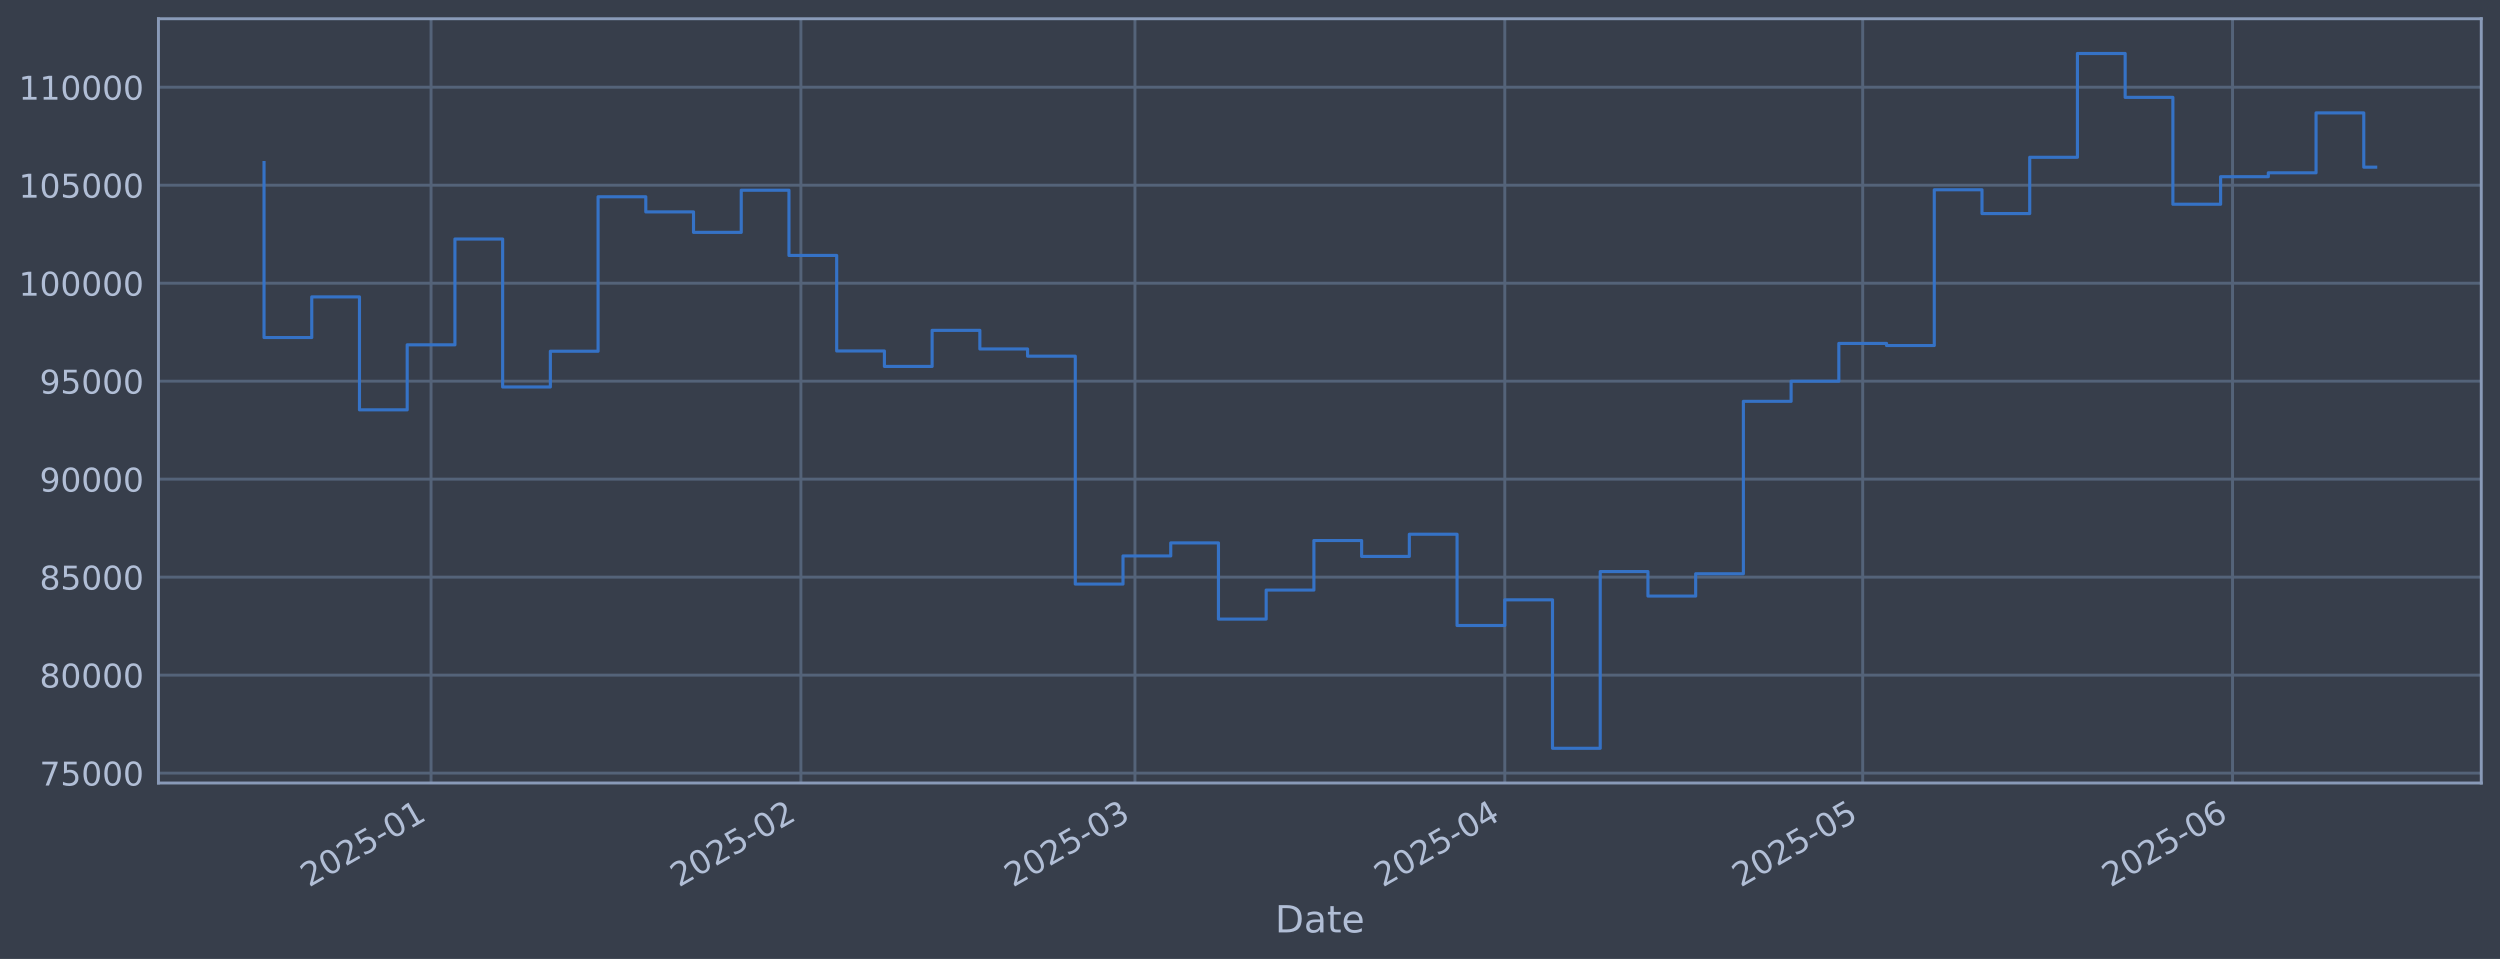
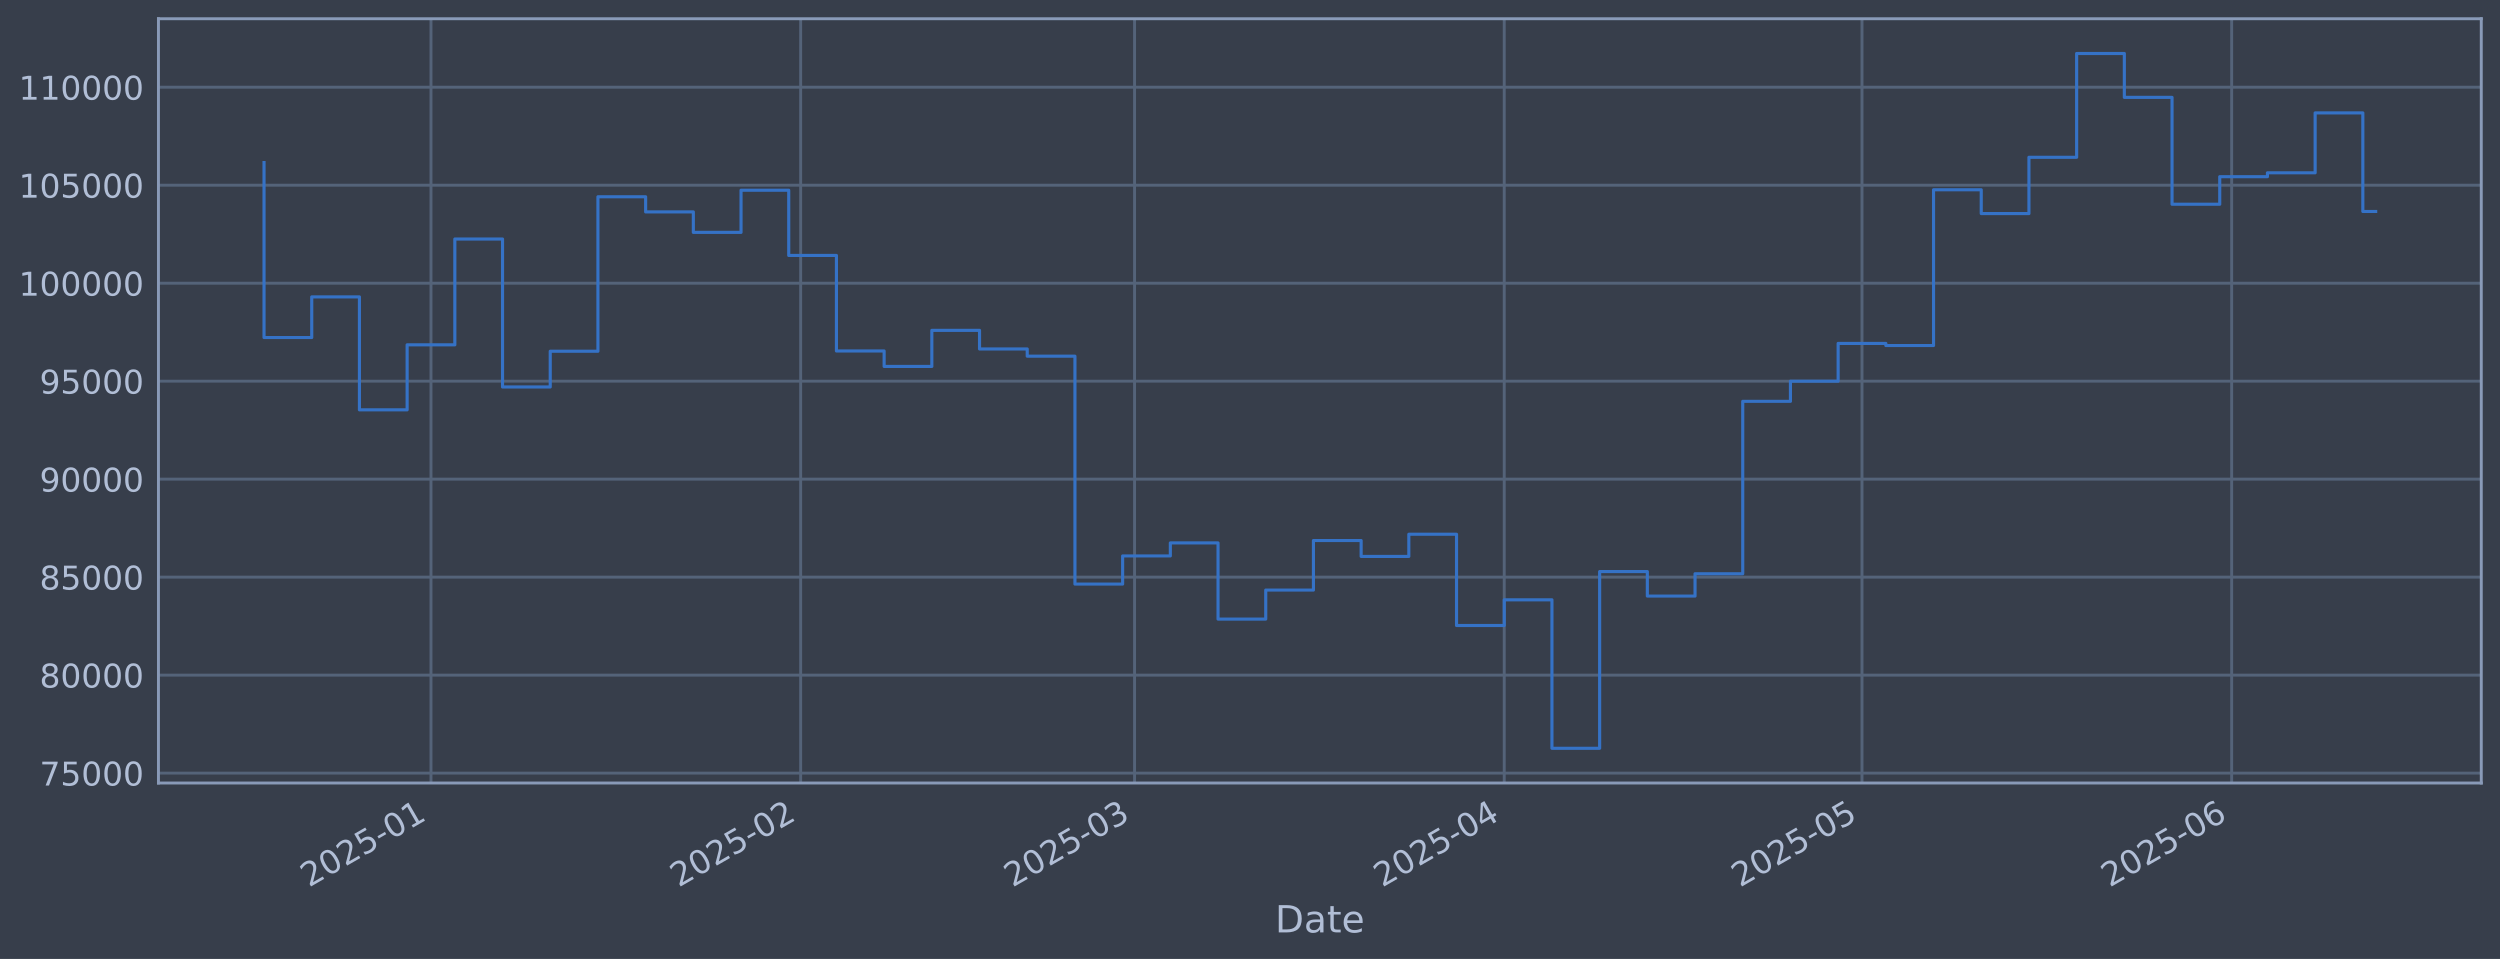
<svg xmlns="http://www.w3.org/2000/svg" xmlns:xlink="http://www.w3.org/1999/xlink" width="960.9pt" height="368.58pt" viewBox="0 0 960.9 368.58" version="1.1">
  <defs>
    <style type="text/css">*{stroke-linejoin: round; stroke-linecap: butt}</style>
  </defs>
  <g id="figure_1">
    <g id="patch_1">
      <path d="M 0 368.58  L 960.9 368.58  L 960.9 0  L 0 0  z " style="fill: #373e4b" />
    </g>
    <g id="axes_1">
      <g id="patch_2">
        <path d="M 60.901 300.96  L 953.701 300.96  L 953.701 7.2  L 60.901 7.2  z " style="fill: #373e4b" />
      </g>
      <g id="matplotlib.axis_1">
        <g id="xtick_1">
          <g id="line2d_1">
-             <path d="M 165.68 300.96  L 165.68 7.2  " clip-path="url(#pcaf54a0649)" style="fill: none; stroke: #546379; stroke-width: 1.12; stroke-linecap: square" />
+             <path d="M 165.651 300.96  L 165.651 7.2  " clip-path="url(#p201bc7ddeb)" style="fill: none; stroke: #546379; stroke-width: 1.12; stroke-linecap: square" />
          </g>
          <g id="line2d_2" />
          <g id="text_1">
-             <g style="fill: #b1bed6" transform="translate(118.7765 341.1745) rotate(-30) scale(0.126 -0.126)">
+             <g style="fill: #b1bed6" transform="translate(118.7482 341.1745) rotate(-30) scale(0.126 -0.126)">
              <defs>
                <path id="DejaVuSans-32" d="M 1228 531  L 3431 531  L 3431 0  L 469 0  L 469 531  Q 828 903 1448 1529  Q 2069 2156 2228 2338  Q 2531 2678 2651 2914  Q 2772 3150 2772 3378  Q 2772 3750 2511 3984  Q 2250 4219 1831 4219  Q 1534 4219 1204 4116  Q 875 4013 500 3803  L 500 4441  Q 881 4594 1212 4672  Q 1544 4750 1819 4750  Q 2544 4750 2975 4387  Q 3406 4025 3406 3419  Q 3406 3131 3298 2873  Q 3191 2616 2906 2266  Q 2828 2175 2409 1742  Q 1991 1309 1228 531  z " transform="scale(0.015625)" />
                <path id="DejaVuSans-30" d="M 2034 4250  Q 1547 4250 1301 3770  Q 1056 3291 1056 2328  Q 1056 1369 1301 889  Q 1547 409 2034 409  Q 2525 409 2770 889  Q 3016 1369 3016 2328  Q 3016 3291 2770 3770  Q 2525 4250 2034 4250  z M 2034 4750  Q 2819 4750 3233 4129  Q 3647 3509 3647 2328  Q 3647 1150 3233 529  Q 2819 -91 2034 -91  Q 1250 -91 836 529  Q 422 1150 422 2328  Q 422 3509 836 4129  Q 1250 4750 2034 4750  z " transform="scale(0.015625)" />
                <path id="DejaVuSans-35" d="M 691 4666  L 3169 4666  L 3169 4134  L 1269 4134  L 1269 2991  Q 1406 3038 1543 3061  Q 1681 3084 1819 3084  Q 2600 3084 3056 2656  Q 3513 2228 3513 1497  Q 3513 744 3044 326  Q 2575 -91 1722 -91  Q 1428 -91 1123 -41  Q 819 9 494 109  L 494 744  Q 775 591 1075 516  Q 1375 441 1709 441  Q 2250 441 2565 725  Q 2881 1009 2881 1497  Q 2881 1984 2565 2268  Q 2250 2553 1709 2553  Q 1456 2553 1204 2497  Q 953 2441 691 2322  L 691 4666  z " transform="scale(0.015625)" />
                <path id="DejaVuSans-2d" d="M 313 2009  L 1997 2009  L 1997 1497  L 313 1497  L 313 2009  z " transform="scale(0.015625)" />
                <path id="DejaVuSans-31" d="M 794 531  L 1825 531  L 1825 4091  L 703 3866  L 703 4441  L 1819 4666  L 2450 4666  L 2450 531  L 3481 531  L 3481 0  L 794 0  L 794 531  z " transform="scale(0.015625)" />
              </defs>
              <use xlink:href="#DejaVuSans-32" />
              <use xlink:href="#DejaVuSans-30" transform="translate(63.62305 0)" />
              <use xlink:href="#DejaVuSans-32" transform="translate(127.2461 0)" />
              <use xlink:href="#DejaVuSans-35" transform="translate(190.8691 0)" />
              <use xlink:href="#DejaVuSans-2d" transform="translate(254.4922 0)" />
              <use xlink:href="#DejaVuSans-30" transform="translate(290.5762 0)" />
              <use xlink:href="#DejaVuSans-31" transform="translate(354.1992 0)" />
            </g>
          </g>
        </g>
        <g id="xtick_2">
          <g id="line2d_3">
-             <path d="M 307.831 300.96  L 307.831 7.2  " clip-path="url(#pcaf54a0649)" style="fill: none; stroke: #546379; stroke-width: 1.12; stroke-linecap: square" />
+             <path d="M 307.74 300.96  L 307.74 7.2  " clip-path="url(#p201bc7ddeb)" style="fill: none; stroke: #546379; stroke-width: 1.12; stroke-linecap: square" />
          </g>
          <g id="line2d_4" />
          <g id="text_2">
-             <g style="fill: #b1bed6" transform="translate(260.928 341.1745) rotate(-30) scale(0.126 -0.126)">
+             <g style="fill: #b1bed6" transform="translate(260.837 341.1745) rotate(-30) scale(0.126 -0.126)">
              <use xlink:href="#DejaVuSans-32" />
              <use xlink:href="#DejaVuSans-30" transform="translate(63.62305 0)" />
              <use xlink:href="#DejaVuSans-32" transform="translate(127.2461 0)" />
              <use xlink:href="#DejaVuSans-35" transform="translate(190.8691 0)" />
              <use xlink:href="#DejaVuSans-2d" transform="translate(254.4922 0)" />
              <use xlink:href="#DejaVuSans-30" transform="translate(290.5762 0)" />
              <use xlink:href="#DejaVuSans-32" transform="translate(354.1992 0)" />
            </g>
          </g>
        </g>
        <g id="xtick_3">
          <g id="line2d_5">
-             <path d="M 436.226 300.96  L 436.226 7.2  " clip-path="url(#pcaf54a0649)" style="fill: none; stroke: #546379; stroke-width: 1.12; stroke-linecap: square" />
+             <path d="M 436.079 300.96  L 436.079 7.2  " clip-path="url(#p201bc7ddeb)" style="fill: none; stroke: #546379; stroke-width: 1.12; stroke-linecap: square" />
          </g>
          <g id="line2d_6" />
          <g id="text_3">
-             <g style="fill: #b1bed6" transform="translate(389.3229 341.1745) rotate(-30) scale(0.126 -0.126)">
+             <g style="fill: #b1bed6" transform="translate(389.1753 341.1745) rotate(-30) scale(0.126 -0.126)">
              <defs>
                <path id="DejaVuSans-33" d="M 2597 2516  Q 3050 2419 3304 2112  Q 3559 1806 3559 1356  Q 3559 666 3084 287  Q 2609 -91 1734 -91  Q 1441 -91 1130 -33  Q 819 25 488 141  L 488 750  Q 750 597 1062 519  Q 1375 441 1716 441  Q 2309 441 2620 675  Q 2931 909 2931 1356  Q 2931 1769 2642 2001  Q 2353 2234 1838 2234  L 1294 2234  L 1294 2753  L 1863 2753  Q 2328 2753 2575 2939  Q 2822 3125 2822 3475  Q 2822 3834 2567 4026  Q 2313 4219 1838 4219  Q 1578 4219 1281 4162  Q 984 4106 628 3988  L 628 4550  Q 988 4650 1302 4700  Q 1616 4750 1894 4750  Q 2613 4750 3031 4423  Q 3450 4097 3450 3541  Q 3450 3153 3228 2886  Q 3006 2619 2597 2516  z " transform="scale(0.015625)" />
              </defs>
              <use xlink:href="#DejaVuSans-32" />
              <use xlink:href="#DejaVuSans-30" transform="translate(63.62305 0)" />
              <use xlink:href="#DejaVuSans-32" transform="translate(127.2461 0)" />
              <use xlink:href="#DejaVuSans-35" transform="translate(190.8691 0)" />
              <use xlink:href="#DejaVuSans-2d" transform="translate(254.4922 0)" />
              <use xlink:href="#DejaVuSans-30" transform="translate(290.5762 0)" />
              <use xlink:href="#DejaVuSans-33" transform="translate(354.1992 0)" />
            </g>
          </g>
        </g>
        <g id="xtick_4">
          <g id="line2d_7">
-             <path d="M 578.378 300.96  L 578.378 7.2  " clip-path="url(#pcaf54a0649)" style="fill: none; stroke: #546379; stroke-width: 1.12; stroke-linecap: square" />
+             <path d="M 578.167 300.96  L 578.167 7.2  " clip-path="url(#p201bc7ddeb)" style="fill: none; stroke: #546379; stroke-width: 1.12; stroke-linecap: square" />
          </g>
          <g id="line2d_8" />
          <g id="text_4">
-             <g style="fill: #b1bed6" transform="translate(531.4745 341.1745) rotate(-30) scale(0.126 -0.126)">
+             <g style="fill: #b1bed6" transform="translate(531.2642 341.1745) rotate(-30) scale(0.126 -0.126)">
              <defs>
                <path id="DejaVuSans-34" d="M 2419 4116  L 825 1625  L 2419 1625  L 2419 4116  z M 2253 4666  L 3047 4666  L 3047 1625  L 3713 1625  L 3713 1100  L 3047 1100  L 3047 0  L 2419 0  L 2419 1100  L 313 1100  L 313 1709  L 2253 4666  z " transform="scale(0.015625)" />
              </defs>
              <use xlink:href="#DejaVuSans-32" />
              <use xlink:href="#DejaVuSans-30" transform="translate(63.62305 0)" />
              <use xlink:href="#DejaVuSans-32" transform="translate(127.2461 0)" />
              <use xlink:href="#DejaVuSans-35" transform="translate(190.8691 0)" />
              <use xlink:href="#DejaVuSans-2d" transform="translate(254.4922 0)" />
              <use xlink:href="#DejaVuSans-30" transform="translate(290.5762 0)" />
              <use xlink:href="#DejaVuSans-34" transform="translate(354.1992 0)" />
            </g>
          </g>
        </g>
        <g id="xtick_5">
          <g id="line2d_9">
-             <path d="M 715.944 300.96  L 715.944 7.2  " clip-path="url(#pcaf54a0649)" style="fill: none; stroke: #546379; stroke-width: 1.12; stroke-linecap: square" />
+             <path d="M 715.673 300.96  L 715.673 7.2  " clip-path="url(#p201bc7ddeb)" style="fill: none; stroke: #546379; stroke-width: 1.12; stroke-linecap: square" />
          </g>
          <g id="line2d_10" />
          <g id="text_5">
-             <g style="fill: #b1bed6" transform="translate(669.0404 341.1745) rotate(-30) scale(0.126 -0.126)">
+             <g style="fill: #b1bed6" transform="translate(668.7695 341.1745) rotate(-30) scale(0.126 -0.126)">
              <use xlink:href="#DejaVuSans-32" />
              <use xlink:href="#DejaVuSans-30" transform="translate(63.62305 0)" />
              <use xlink:href="#DejaVuSans-32" transform="translate(127.2461 0)" />
              <use xlink:href="#DejaVuSans-35" transform="translate(190.8691 0)" />
              <use xlink:href="#DejaVuSans-2d" transform="translate(254.4922 0)" />
              <use xlink:href="#DejaVuSans-30" transform="translate(290.5762 0)" />
              <use xlink:href="#DejaVuSans-35" transform="translate(354.1992 0)" />
            </g>
          </g>
        </g>
        <g id="xtick_6">
          <g id="line2d_11">
-             <path d="M 858.095 300.96  L 858.095 7.2  " clip-path="url(#pcaf54a0649)" style="fill: none; stroke: #546379; stroke-width: 1.12; stroke-linecap: square" />
+             <path d="M 857.762 300.96  L 857.762 7.2  " clip-path="url(#p201bc7ddeb)" style="fill: none; stroke: #546379; stroke-width: 1.12; stroke-linecap: square" />
          </g>
          <g id="line2d_12" />
          <g id="text_6">
-             <g style="fill: #b1bed6" transform="translate(811.1919 341.1745) rotate(-30) scale(0.126 -0.126)">
+             <g style="fill: #b1bed6" transform="translate(810.8583 341.1745) rotate(-30) scale(0.126 -0.126)">
              <defs>
                <path id="DejaVuSans-36" d="M 2113 2584  Q 1688 2584 1439 2293  Q 1191 2003 1191 1497  Q 1191 994 1439 701  Q 1688 409 2113 409  Q 2538 409 2786 701  Q 3034 994 3034 1497  Q 3034 2003 2786 2293  Q 2538 2584 2113 2584  z M 3366 4563  L 3366 3988  Q 3128 4100 2886 4159  Q 2644 4219 2406 4219  Q 1781 4219 1451 3797  Q 1122 3375 1075 2522  Q 1259 2794 1537 2939  Q 1816 3084 2150 3084  Q 2853 3084 3261 2657  Q 3669 2231 3669 1497  Q 3669 778 3244 343  Q 2819 -91 2113 -91  Q 1303 -91 875 529  Q 447 1150 447 2328  Q 447 3434 972 4092  Q 1497 4750 2381 4750  Q 2619 4750 2861 4703  Q 3103 4656 3366 4563  z " transform="scale(0.015625)" />
              </defs>
              <use xlink:href="#DejaVuSans-32" />
              <use xlink:href="#DejaVuSans-30" transform="translate(63.62305 0)" />
              <use xlink:href="#DejaVuSans-32" transform="translate(127.2461 0)" />
              <use xlink:href="#DejaVuSans-35" transform="translate(190.8691 0)" />
              <use xlink:href="#DejaVuSans-2d" transform="translate(254.4922 0)" />
              <use xlink:href="#DejaVuSans-30" transform="translate(290.5762 0)" />
              <use xlink:href="#DejaVuSans-36" transform="translate(354.1992 0)" />
            </g>
          </g>
        </g>
        <g id="text_7">
          <g style="fill: #b1bed6" transform="translate(490.0914 358.3856) scale(0.144 -0.144)">
            <defs>
              <path id="DejaVuSans-44" d="M 1259 4147  L 1259 519  L 2022 519  Q 2988 519 3436 956  Q 3884 1394 3884 2338  Q 3884 3275 3436 3711  Q 2988 4147 2022 4147  L 1259 4147  z M 628 4666  L 1925 4666  Q 3281 4666 3915 4102  Q 4550 3538 4550 2338  Q 4550 1131 3912 565  Q 3275 0 1925 0  L 628 0  L 628 4666  z " transform="scale(0.015625)" />
              <path id="DejaVuSans-61" d="M 2194 1759  Q 1497 1759 1228 1600  Q 959 1441 959 1056  Q 959 750 1161 570  Q 1363 391 1709 391  Q 2188 391 2477 730  Q 2766 1069 2766 1631  L 2766 1759  L 2194 1759  z M 3341 1997  L 3341 0  L 2766 0  L 2766 531  Q 2569 213 2275 61  Q 1981 -91 1556 -91  Q 1019 -91 701 211  Q 384 513 384 1019  Q 384 1609 779 1909  Q 1175 2209 1959 2209  L 2766 2209  L 2766 2266  Q 2766 2663 2505 2880  Q 2244 3097 1772 3097  Q 1472 3097 1187 3025  Q 903 2953 641 2809  L 641 3341  Q 956 3463 1253 3523  Q 1550 3584 1831 3584  Q 2591 3584 2966 3190  Q 3341 2797 3341 1997  z " transform="scale(0.015625)" />
              <path id="DejaVuSans-74" d="M 1172 4494  L 1172 3500  L 2356 3500  L 2356 3053  L 1172 3053  L 1172 1153  Q 1172 725 1289 603  Q 1406 481 1766 481  L 2356 481  L 2356 0  L 1766 0  Q 1100 0 847 248  Q 594 497 594 1153  L 594 3053  L 172 3053  L 172 3500  L 594 3500  L 594 4494  L 1172 4494  z " transform="scale(0.015625)" />
              <path id="DejaVuSans-65" d="M 3597 1894  L 3597 1613  L 953 1613  Q 991 1019 1311 708  Q 1631 397 2203 397  Q 2534 397 2845 478  Q 3156 559 3463 722  L 3463 178  Q 3153 47 2828 -22  Q 2503 -91 2169 -91  Q 1331 -91 842 396  Q 353 884 353 1716  Q 353 2575 817 3079  Q 1281 3584 2069 3584  Q 2775 3584 3186 3129  Q 3597 2675 3597 1894  z M 3022 2063  Q 3016 2534 2758 2815  Q 2500 3097 2075 3097  Q 1594 3097 1305 2825  Q 1016 2553 972 2059  L 3022 2063  z " transform="scale(0.015625)" />
            </defs>
            <use xlink:href="#DejaVuSans-44" />
            <use xlink:href="#DejaVuSans-61" transform="translate(77.00195 0)" />
            <use xlink:href="#DejaVuSans-74" transform="translate(138.2812 0)" />
            <use xlink:href="#DejaVuSans-65" transform="translate(177.4902 0)" />
          </g>
        </g>
      </g>
      <g id="matplotlib.axis_2">
        <g id="ytick_1">
          <g id="line2d_13">
-             <path d="M 60.901 297.147  L 953.701 297.147  " clip-path="url(#pcaf54a0649)" style="fill: none; stroke: #546379; stroke-width: 1.12; stroke-linecap: square" />
+             <path d="M 60.901 297.147  L 953.701 297.147  " clip-path="url(#p201bc7ddeb)" style="fill: none; stroke: #546379; stroke-width: 1.12; stroke-linecap: square" />
          </g>
          <g id="line2d_14" />
          <g id="text_8">
            <g style="fill: #b1bed6" transform="translate(15.21675 301.9342) scale(0.126 -0.126)">
              <defs>
                <path id="DejaVuSans-37" d="M 525 4666  L 3525 4666  L 3525 4397  L 1831 0  L 1172 0  L 2766 4134  L 525 4134  L 525 4666  z " transform="scale(0.015625)" />
              </defs>
              <use xlink:href="#DejaVuSans-37" />
              <use xlink:href="#DejaVuSans-35" transform="translate(63.62305 0)" />
              <use xlink:href="#DejaVuSans-30" transform="translate(127.2461 0)" />
              <use xlink:href="#DejaVuSans-30" transform="translate(190.8691 0)" />
              <use xlink:href="#DejaVuSans-30" transform="translate(254.4922 0)" />
            </g>
          </g>
        </g>
        <g id="ytick_2">
          <g id="line2d_15">
-             <path d="M 60.901 259.487  L 953.701 259.487  " clip-path="url(#pcaf54a0649)" style="fill: none; stroke: #546379; stroke-width: 1.12; stroke-linecap: square" />
+             <path d="M 60.901 259.487  L 953.701 259.487  " clip-path="url(#p201bc7ddeb)" style="fill: none; stroke: #546379; stroke-width: 1.12; stroke-linecap: square" />
          </g>
          <g id="line2d_16" />
          <g id="text_9">
            <g style="fill: #b1bed6" transform="translate(15.21675 264.2738) scale(0.126 -0.126)">
              <defs>
                <path id="DejaVuSans-38" d="M 2034 2216  Q 1584 2216 1326 1975  Q 1069 1734 1069 1313  Q 1069 891 1326 650  Q 1584 409 2034 409  Q 2484 409 2743 651  Q 3003 894 3003 1313  Q 3003 1734 2745 1975  Q 2488 2216 2034 2216  z M 1403 2484  Q 997 2584 770 2862  Q 544 3141 544 3541  Q 544 4100 942 4425  Q 1341 4750 2034 4750  Q 2731 4750 3128 4425  Q 3525 4100 3525 3541  Q 3525 3141 3298 2862  Q 3072 2584 2669 2484  Q 3125 2378 3379 2068  Q 3634 1759 3634 1313  Q 3634 634 3220 271  Q 2806 -91 2034 -91  Q 1263 -91 848 271  Q 434 634 434 1313  Q 434 1759 690 2068  Q 947 2378 1403 2484  z M 1172 3481  Q 1172 3119 1398 2916  Q 1625 2713 2034 2713  Q 2441 2713 2670 2916  Q 2900 3119 2900 3481  Q 2900 3844 2670 4047  Q 2441 4250 2034 4250  Q 1625 4250 1398 4047  Q 1172 3844 1172 3481  z " transform="scale(0.015625)" />
              </defs>
              <use xlink:href="#DejaVuSans-38" />
              <use xlink:href="#DejaVuSans-30" transform="translate(63.62305 0)" />
              <use xlink:href="#DejaVuSans-30" transform="translate(127.2461 0)" />
              <use xlink:href="#DejaVuSans-30" transform="translate(190.8691 0)" />
              <use xlink:href="#DejaVuSans-30" transform="translate(254.4922 0)" />
            </g>
          </g>
        </g>
        <g id="ytick_3">
          <g id="line2d_17">
-             <path d="M 60.901 221.826  L 953.701 221.826  " clip-path="url(#pcaf54a0649)" style="fill: none; stroke: #546379; stroke-width: 1.12; stroke-linecap: square" />
+             <path d="M 60.901 221.826  L 953.701 221.826  " clip-path="url(#p201bc7ddeb)" style="fill: none; stroke: #546379; stroke-width: 1.12; stroke-linecap: square" />
          </g>
          <g id="line2d_18" />
          <g id="text_10">
            <g style="fill: #b1bed6" transform="translate(15.21675 226.6134) scale(0.126 -0.126)">
              <use xlink:href="#DejaVuSans-38" />
              <use xlink:href="#DejaVuSans-35" transform="translate(63.62305 0)" />
              <use xlink:href="#DejaVuSans-30" transform="translate(127.2461 0)" />
              <use xlink:href="#DejaVuSans-30" transform="translate(190.8691 0)" />
              <use xlink:href="#DejaVuSans-30" transform="translate(254.4922 0)" />
            </g>
          </g>
        </g>
        <g id="ytick_4">
          <g id="line2d_19">
-             <path d="M 60.901 184.166  L 953.701 184.166  " clip-path="url(#pcaf54a0649)" style="fill: none; stroke: #546379; stroke-width: 1.12; stroke-linecap: square" />
+             <path d="M 60.901 184.166  L 953.701 184.166  " clip-path="url(#p201bc7ddeb)" style="fill: none; stroke: #546379; stroke-width: 1.12; stroke-linecap: square" />
          </g>
          <g id="line2d_20" />
          <g id="text_11">
            <g style="fill: #b1bed6" transform="translate(15.21675 188.953) scale(0.126 -0.126)">
              <defs>
                <path id="DejaVuSans-39" d="M 703 97  L 703 672  Q 941 559 1184 500  Q 1428 441 1663 441  Q 2288 441 2617 861  Q 2947 1281 2994 2138  Q 2813 1869 2534 1725  Q 2256 1581 1919 1581  Q 1219 1581 811 2004  Q 403 2428 403 3163  Q 403 3881 828 4315  Q 1253 4750 1959 4750  Q 2769 4750 3195 4129  Q 3622 3509 3622 2328  Q 3622 1225 3098 567  Q 2575 -91 1691 -91  Q 1453 -91 1209 -44  Q 966 3 703 97  z M 1959 2075  Q 2384 2075 2632 2365  Q 2881 2656 2881 3163  Q 2881 3666 2632 3958  Q 2384 4250 1959 4250  Q 1534 4250 1286 3958  Q 1038 3666 1038 3163  Q 1038 2656 1286 2365  Q 1534 2075 1959 2075  z " transform="scale(0.015625)" />
              </defs>
              <use xlink:href="#DejaVuSans-39" />
              <use xlink:href="#DejaVuSans-30" transform="translate(63.62305 0)" />
              <use xlink:href="#DejaVuSans-30" transform="translate(127.2461 0)" />
              <use xlink:href="#DejaVuSans-30" transform="translate(190.8691 0)" />
              <use xlink:href="#DejaVuSans-30" transform="translate(254.4922 0)" />
            </g>
          </g>
        </g>
        <g id="ytick_5">
          <g id="line2d_21">
-             <path d="M 60.901 146.506  L 953.701 146.506  " clip-path="url(#pcaf54a0649)" style="fill: none; stroke: #546379; stroke-width: 1.12; stroke-linecap: square" />
+             <path d="M 60.901 146.506  L 953.701 146.506  " clip-path="url(#p201bc7ddeb)" style="fill: none; stroke: #546379; stroke-width: 1.12; stroke-linecap: square" />
          </g>
          <g id="line2d_22" />
          <g id="text_12">
            <g style="fill: #b1bed6" transform="translate(15.21675 151.2926) scale(0.126 -0.126)">
              <use xlink:href="#DejaVuSans-39" />
              <use xlink:href="#DejaVuSans-35" transform="translate(63.62305 0)" />
              <use xlink:href="#DejaVuSans-30" transform="translate(127.2461 0)" />
              <use xlink:href="#DejaVuSans-30" transform="translate(190.8691 0)" />
              <use xlink:href="#DejaVuSans-30" transform="translate(254.4922 0)" />
            </g>
          </g>
        </g>
        <g id="ytick_6">
          <g id="line2d_23">
-             <path d="M 60.901 108.845  L 953.701 108.845  " clip-path="url(#pcaf54a0649)" style="fill: none; stroke: #546379; stroke-width: 1.12; stroke-linecap: square" />
+             <path d="M 60.901 108.845  L 953.701 108.845  " clip-path="url(#p201bc7ddeb)" style="fill: none; stroke: #546379; stroke-width: 1.12; stroke-linecap: square" />
          </g>
          <g id="line2d_24" />
          <g id="text_13">
            <g style="fill: #b1bed6" transform="translate(7.2 113.6322) scale(0.126 -0.126)">
              <use xlink:href="#DejaVuSans-31" />
              <use xlink:href="#DejaVuSans-30" transform="translate(63.62305 0)" />
              <use xlink:href="#DejaVuSans-30" transform="translate(127.2461 0)" />
              <use xlink:href="#DejaVuSans-30" transform="translate(190.8691 0)" />
              <use xlink:href="#DejaVuSans-30" transform="translate(254.4922 0)" />
              <use xlink:href="#DejaVuSans-30" transform="translate(318.1152 0)" />
            </g>
          </g>
        </g>
        <g id="ytick_7">
          <g id="line2d_25">
-             <path d="M 60.901 71.185  L 953.701 71.185  " clip-path="url(#pcaf54a0649)" style="fill: none; stroke: #546379; stroke-width: 1.12; stroke-linecap: square" />
+             <path d="M 60.901 71.185  L 953.701 71.185  " clip-path="url(#p201bc7ddeb)" style="fill: none; stroke: #546379; stroke-width: 1.12; stroke-linecap: square" />
          </g>
          <g id="line2d_26" />
          <g id="text_14">
            <g style="fill: #b1bed6" transform="translate(7.2 75.97181) scale(0.126 -0.126)">
              <use xlink:href="#DejaVuSans-31" />
              <use xlink:href="#DejaVuSans-30" transform="translate(63.62305 0)" />
              <use xlink:href="#DejaVuSans-35" transform="translate(127.2461 0)" />
              <use xlink:href="#DejaVuSans-30" transform="translate(190.8691 0)" />
              <use xlink:href="#DejaVuSans-30" transform="translate(254.4922 0)" />
              <use xlink:href="#DejaVuSans-30" transform="translate(318.1152 0)" />
            </g>
          </g>
        </g>
        <g id="ytick_8">
          <g id="line2d_27">
-             <path d="M 60.901 33.524  L 953.701 33.524  " clip-path="url(#pcaf54a0649)" style="fill: none; stroke: #546379; stroke-width: 1.12; stroke-linecap: square" />
+             <path d="M 60.901 33.524  L 953.701 33.524  " clip-path="url(#p201bc7ddeb)" style="fill: none; stroke: #546379; stroke-width: 1.12; stroke-linecap: square" />
          </g>
          <g id="line2d_28" />
          <g id="text_15">
            <g style="fill: #b1bed6" transform="translate(7.2 38.31141) scale(0.126 -0.126)">
              <use xlink:href="#DejaVuSans-31" />
              <use xlink:href="#DejaVuSans-31" transform="translate(63.62305 0)" />
              <use xlink:href="#DejaVuSans-30" transform="translate(127.2461 0)" />
              <use xlink:href="#DejaVuSans-30" transform="translate(190.8691 0)" />
              <use xlink:href="#DejaVuSans-30" transform="translate(254.4922 0)" />
              <use xlink:href="#DejaVuSans-30" transform="translate(318.1152 0)" />
            </g>
          </g>
        </g>
      </g>
      <g id="line2d_29">
-         <path d="M 101.482 62.478  L 101.482 129.735  L 119.824 129.735  L 119.824 114.117  L 138.167 114.117  L 138.167 157.529  L 156.509 157.529  L 156.509 132.544  L 174.851 132.544  L 174.851 91.873  L 193.193 91.873  L 193.193 148.745  L 211.535 148.745  L 211.535 135.003  L 229.877 135.003  L 229.877 75.637  L 248.219 75.637  L 248.219 81.451  L 266.561 81.451  L 266.561 89.317  L 284.904 89.317  L 284.904 73.113  L 303.246 73.113  L 303.246 98.189  L 321.588 98.189  L 321.588 134.901  L 339.93 134.901  L 339.93 140.841  L 358.272 140.841  L 358.272 126.97  L 376.614 126.97  L 376.614 134.132  L 394.956 134.132  L 394.956 136.904  L 413.299 136.904  L 413.299 224.494  L 431.641 224.494  L 431.641 213.678  L 449.983 213.678  L 449.983 208.679  L 468.325 208.679  L 468.325 237.95  L 486.667 237.95  L 486.667 226.8  L 505.009 226.8  L 505.009 207.76  L 523.351 207.76  L 523.351 213.864  L 541.693 213.864  L 541.693 205.348  L 560.036 205.348  L 560.036 240.422  L 578.378 240.422  L 578.378 230.548  L 596.72 230.548  L 596.72 287.607  L 615.062 287.607  L 615.062 219.693  L 633.404 219.693  L 633.404 229.105  L 651.746 229.105  L 651.746 220.526  L 670.088 220.526  L 670.088 154.258  L 688.431 154.258  L 688.431 146.519  L 706.773 146.519  L 706.773 131.991  L 725.115 131.991  L 725.115 132.809  L 743.457 132.809  L 743.457 72.945  L 761.799 72.945  L 761.799 82.09  L 780.141 82.09  L 780.141 60.453  L 798.483 60.453  L 798.483 20.553  L 816.825 20.553  L 816.825 37.431  L 835.168 37.431  L 835.168 78.508  L 853.51 78.508  L 853.51 67.912  L 871.852 67.912  L 871.852 66.417  L 890.194 66.417  L 890.194 43.403  L 908.536 43.403  L 908.536 64.252  L 913.119 64.252  " clip-path="url(#pcaf54a0649)" style="fill: none; stroke: #3572c6; stroke-width: 1.2; stroke-linecap: square" />
+         <path d="M 101.482 62.478  L 101.482 129.735  L 119.816 129.735  L 119.816 114.117  L 138.15 114.117  L 138.15 157.529  L 156.484 157.529  L 156.484 132.544  L 174.818 132.544  L 174.818 91.873  L 193.153 91.873  L 193.153 148.745  L 211.487 148.745  L 211.487 135.003  L 229.821 135.003  L 229.821 75.637  L 248.155 75.637  L 248.155 81.451  L 266.489 81.451  L 266.489 89.317  L 284.823 89.317  L 284.823 73.113  L 303.157 73.113  L 303.157 98.189  L 321.491 98.189  L 321.491 134.901  L 339.825 134.901  L 339.825 140.841  L 358.159 140.841  L 358.159 126.97  L 376.493 126.97  L 376.493 134.132  L 394.827 134.132  L 394.827 136.904  L 413.161 136.904  L 413.161 224.494  L 431.495 224.494  L 431.495 213.678  L 449.829 213.678  L 449.829 208.679  L 468.163 208.679  L 468.163 237.95  L 486.497 237.95  L 486.497 226.8  L 504.831 226.8  L 504.831 207.76  L 523.165 207.76  L 523.165 213.864  L 541.499 213.864  L 541.499 205.348  L 559.833 205.348  L 559.833 240.422  L 578.167 240.422  L 578.167 230.548  L 596.501 230.548  L 596.501 287.607  L 614.836 287.607  L 614.836 219.693  L 633.17 219.693  L 633.17 229.105  L 651.504 229.105  L 651.504 220.526  L 669.838 220.526  L 669.838 154.258  L 688.172 154.258  L 688.172 146.519  L 706.506 146.519  L 706.506 131.991  L 724.84 131.991  L 724.84 132.809  L 743.174 132.809  L 743.174 72.945  L 761.508 72.945  L 761.508 82.09  L 779.842 82.09  L 779.842 60.453  L 798.176 60.453  L 798.176 20.553  L 816.51 20.553  L 816.51 37.431  L 834.844 37.431  L 834.844 78.508  L 853.178 78.508  L 853.178 67.912  L 871.512 67.912  L 871.512 66.417  L 889.846 66.417  L 889.846 43.403  L 908.18 43.403  L 908.18 81.278  L 913.119 81.278  " clip-path="url(#p201bc7ddeb)" style="fill: none; stroke: #3572c6; stroke-width: 1.2; stroke-linecap: square" />
      </g>
      <g id="patch_3">
        <path d="M 60.901 300.96  L 60.901 7.2  " style="fill: none; stroke: #899ab8; stroke-width: 1.12; stroke-linejoin: miter; stroke-linecap: square" />
      </g>
      <g id="patch_4">
        <path d="M 953.701 300.96  L 953.701 7.2  " style="fill: none; stroke: #899ab8; stroke-width: 1.12; stroke-linejoin: miter; stroke-linecap: square" />
      </g>
      <g id="patch_5">
        <path d="M 60.901 300.96  L 953.701 300.96  " style="fill: none; stroke: #899ab8; stroke-width: 1.12; stroke-linejoin: miter; stroke-linecap: square" />
      </g>
      <g id="patch_6">
        <path d="M 60.901 7.2  L 953.701 7.2  " style="fill: none; stroke: #899ab8; stroke-width: 1.12; stroke-linejoin: miter; stroke-linecap: square" />
      </g>
    </g>
  </g>
  <defs>
-     <clipPath id="pcaf54a0649">
+     <clipPath id="p201bc7ddeb">
      <rect x="60.901" y="7.2" width="892.8" height="293.76" />
    </clipPath>
  </defs>
</svg>
